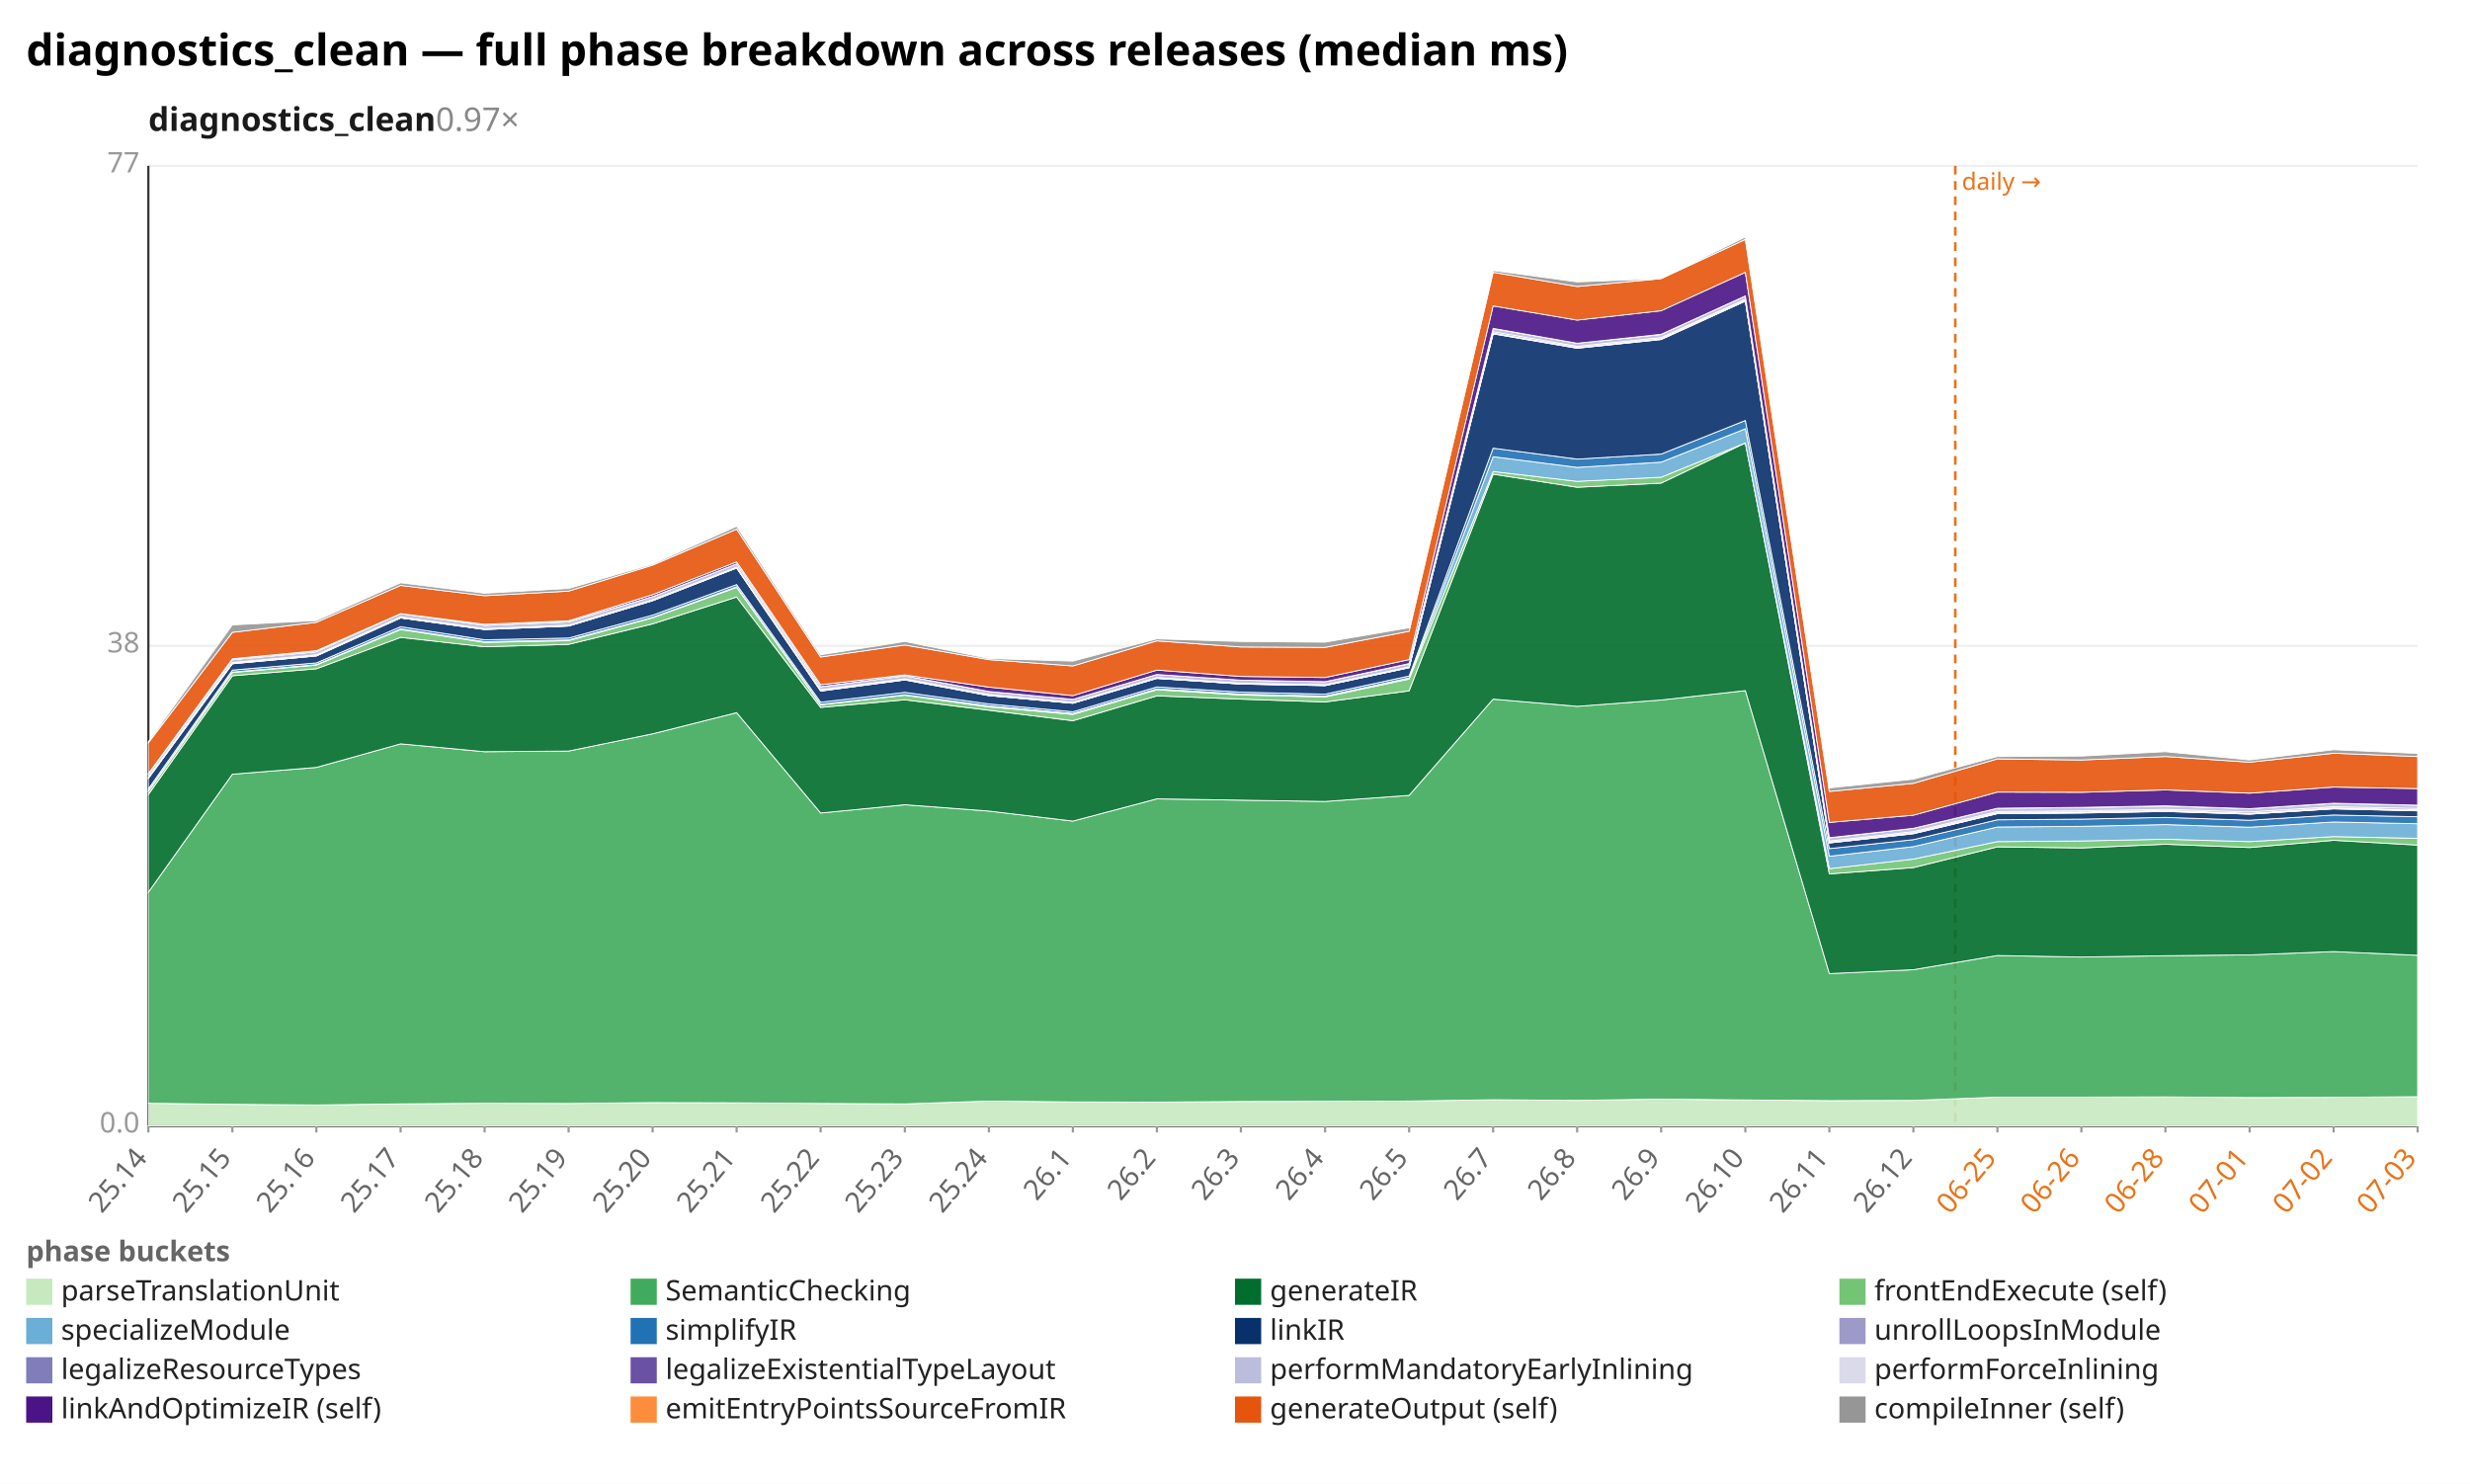
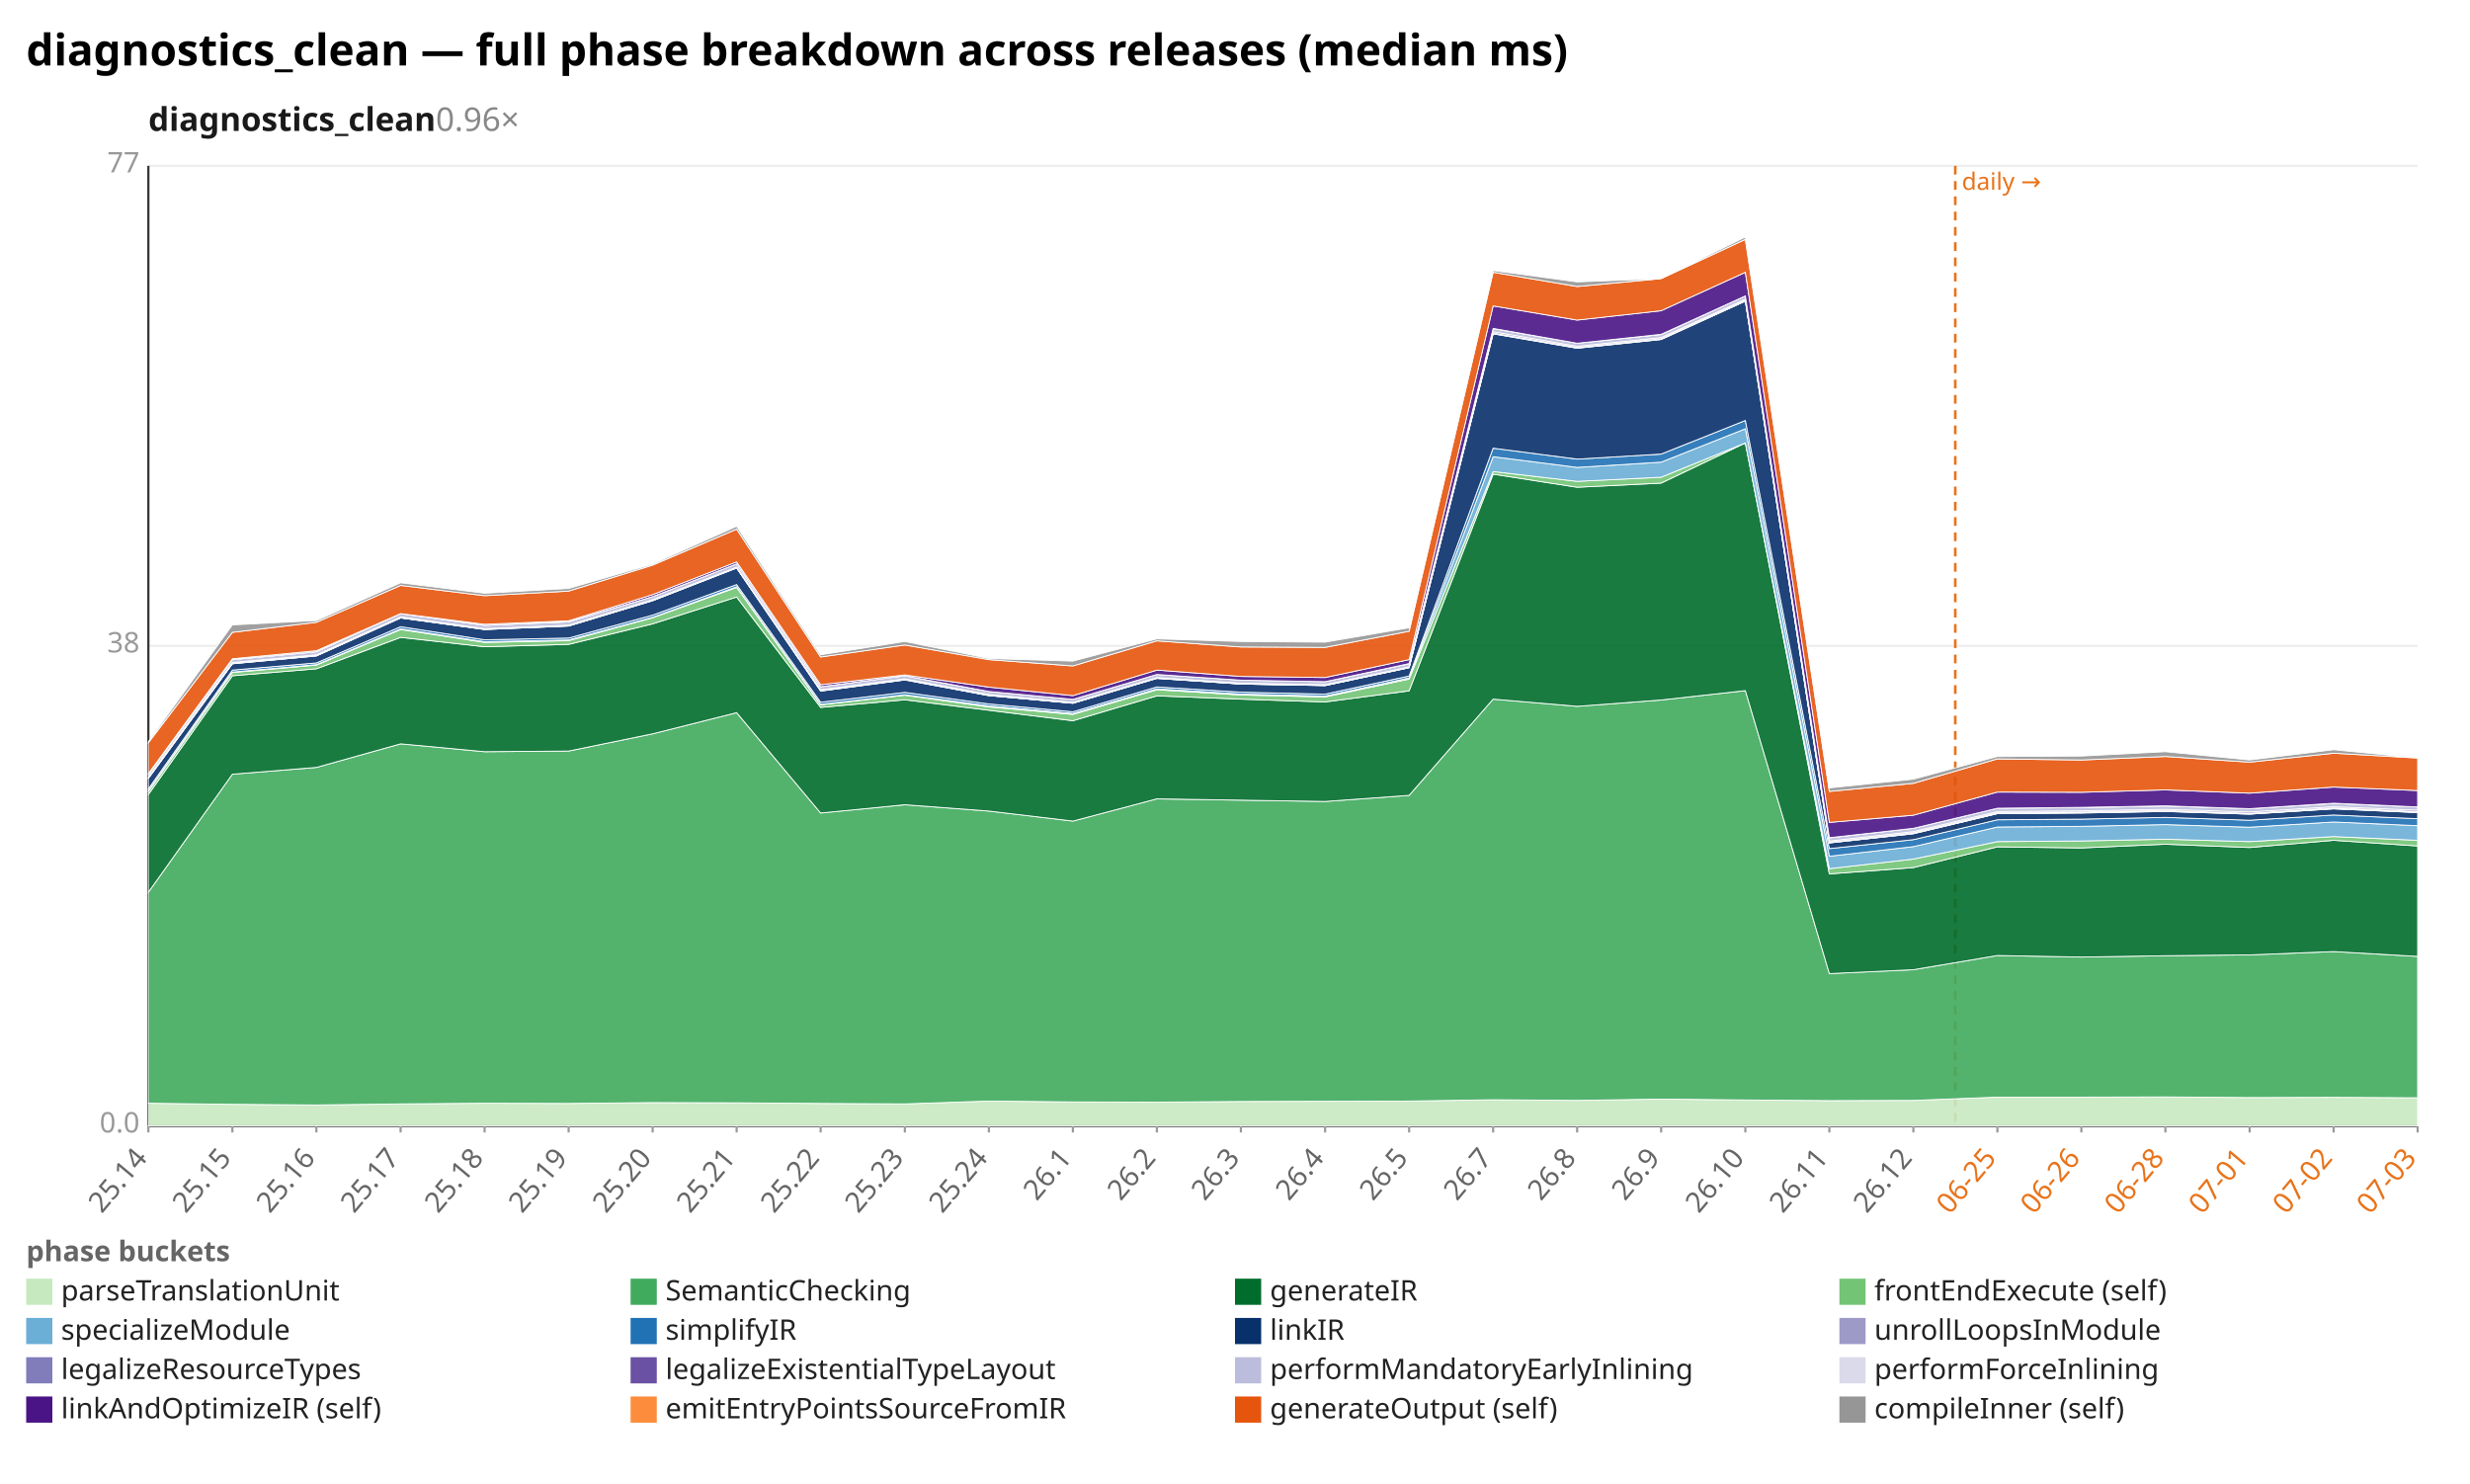
<svg xmlns="http://www.w3.org/2000/svg" width="1132" height="680" viewBox="0 0 1132 680" preserveAspectRatio="xMidYMid meet" font-family="sans-serif" font-size="13">
  <rect width="1132" height="680" fill="white" />
  <text x="12" y="30" font-size="20" font-weight="bold">diagnostics_clean — full phase breakdown across releases (median ms)</text>
-   <text x="68" y="60" font-size="15" font-weight="600" fill="#1a1a1a">diagnostics_clean<tspan fill="#888" font-weight="400" text-decoration="none">  0.97×</tspan>
+   <text x="68" y="60" font-size="15" font-weight="600" fill="#1a1a1a">diagnostics_clean<tspan fill="#888" font-weight="400" text-decoration="none">  0.96×</tspan>
  </text>
  <line x1="68.0" y1="516.0" x2="1108.0" y2="516.0" stroke="#eee" />
  <text x="64.0" y="519.0" text-anchor="end" fill="#999">0.0</text>
  <line x1="68.0" y1="296.0" x2="1108.0" y2="296.0" stroke="#eee" />
  <text x="64.0" y="299.0" text-anchor="end" fill="#999">38</text>
  <line x1="68.0" y1="76.0" x2="1108.0" y2="76.0" stroke="#eee" />
  <text x="64.0" y="79.0" text-anchor="end" fill="#999">77</text>
  <line x1="68.0" y1="76.0" x2="68.0" y2="516.0" stroke="#333" />
  <line x1="68.0" y1="516.0" x2="1108.0" y2="516.0" stroke="#333" />
  <line x1="896.1" y1="76.0" x2="896.1" y2="516.0" stroke="#e8731a" stroke-width="1.2" stroke-dasharray="4 3" />
  <text x="899.1" y="87.0" fill="#e8731a" font-size="11">daily →</text>
  <line x1="68.0" y1="516.0" x2="68.0" y2="519.0" stroke="#999" />
  <text x="68.0" y="531.0" text-anchor="end" fill="#666" transform="rotate(-50 68.0 531.0)">25.14</text>
  <line x1="106.5" y1="516.0" x2="106.5" y2="519.0" stroke="#999" />
  <text x="106.5" y="531.0" text-anchor="end" fill="#666" transform="rotate(-50 106.5 531.0)">25.15</text>
  <line x1="145.0" y1="516.0" x2="145.0" y2="519.0" stroke="#999" />
  <text x="145.0" y="531.0" text-anchor="end" fill="#666" transform="rotate(-50 145.0 531.0)">25.16</text>
  <line x1="183.6" y1="516.0" x2="183.6" y2="519.0" stroke="#999" />
  <text x="183.6" y="531.0" text-anchor="end" fill="#666" transform="rotate(-50 183.6 531.0)">25.17</text>
  <line x1="222.1" y1="516.0" x2="222.1" y2="519.0" stroke="#999" />
  <text x="222.1" y="531.0" text-anchor="end" fill="#666" transform="rotate(-50 222.1 531.0)">25.18</text>
  <line x1="260.6" y1="516.0" x2="260.6" y2="519.0" stroke="#999" />
  <text x="260.6" y="531.0" text-anchor="end" fill="#666" transform="rotate(-50 260.6 531.0)">25.19</text>
  <line x1="299.1" y1="516.0" x2="299.1" y2="519.0" stroke="#999" />
  <text x="299.1" y="531.0" text-anchor="end" fill="#666" transform="rotate(-50 299.1 531.0)">25.20</text>
  <line x1="337.6" y1="516.0" x2="337.6" y2="519.0" stroke="#999" />
  <text x="337.6" y="531.0" text-anchor="end" fill="#666" transform="rotate(-50 337.6 531.0)">25.21</text>
  <line x1="376.1" y1="516.0" x2="376.1" y2="519.0" stroke="#999" />
  <text x="376.1" y="531.0" text-anchor="end" fill="#666" transform="rotate(-50 376.1 531.0)">25.22</text>
  <line x1="414.7" y1="516.0" x2="414.7" y2="519.0" stroke="#999" />
  <text x="414.7" y="531.0" text-anchor="end" fill="#666" transform="rotate(-50 414.7 531.0)">25.23</text>
  <line x1="453.2" y1="516.0" x2="453.2" y2="519.0" stroke="#999" />
  <text x="453.2" y="531.0" text-anchor="end" fill="#666" transform="rotate(-50 453.2 531.0)">25.24</text>
  <line x1="491.7" y1="516.0" x2="491.7" y2="519.0" stroke="#999" />
  <text x="491.7" y="531.0" text-anchor="end" fill="#666" transform="rotate(-50 491.7 531.0)">26.1</text>
  <line x1="530.2" y1="516.0" x2="530.2" y2="519.0" stroke="#999" />
  <text x="530.2" y="531.0" text-anchor="end" fill="#666" transform="rotate(-50 530.2 531.0)">26.2</text>
  <line x1="568.7" y1="516.0" x2="568.7" y2="519.0" stroke="#999" />
  <text x="568.7" y="531.0" text-anchor="end" fill="#666" transform="rotate(-50 568.7 531.0)">26.3</text>
  <line x1="607.3" y1="516.0" x2="607.3" y2="519.0" stroke="#999" />
  <text x="607.3" y="531.0" text-anchor="end" fill="#666" transform="rotate(-50 607.3 531.0)">26.4</text>
  <line x1="645.8" y1="516.0" x2="645.8" y2="519.0" stroke="#999" />
  <text x="645.8" y="531.0" text-anchor="end" fill="#666" transform="rotate(-50 645.8 531.0)">26.5</text>
  <line x1="684.3" y1="516.0" x2="684.3" y2="519.0" stroke="#999" />
  <text x="684.3" y="531.0" text-anchor="end" fill="#666" transform="rotate(-50 684.3 531.0)">26.7</text>
  <line x1="722.8" y1="516.0" x2="722.8" y2="519.0" stroke="#999" />
  <text x="722.8" y="531.0" text-anchor="end" fill="#666" transform="rotate(-50 722.8 531.0)">26.8</text>
  <line x1="761.3" y1="516.0" x2="761.3" y2="519.0" stroke="#999" />
  <text x="761.3" y="531.0" text-anchor="end" fill="#666" transform="rotate(-50 761.3 531.0)">26.9</text>
  <line x1="799.9" y1="516.0" x2="799.9" y2="519.0" stroke="#999" />
  <text x="799.9" y="531.0" text-anchor="end" fill="#666" transform="rotate(-50 799.9 531.0)">26.10</text>
  <line x1="838.4" y1="516.0" x2="838.4" y2="519.0" stroke="#999" />
  <text x="838.4" y="531.0" text-anchor="end" fill="#666" transform="rotate(-50 838.4 531.0)">26.11</text>
  <line x1="876.9" y1="516.0" x2="876.9" y2="519.0" stroke="#999" />
  <text x="876.9" y="531.0" text-anchor="end" fill="#666" transform="rotate(-50 876.9 531.0)">26.12</text>
  <line x1="915.4" y1="516.0" x2="915.4" y2="519.0" stroke="#999" />
  <text x="915.4" y="531.0" text-anchor="end" fill="#e8731a" transform="rotate(-50 915.4 531.0)">06-25</text>
  <line x1="953.9" y1="516.0" x2="953.9" y2="519.0" stroke="#999" />
  <text x="953.9" y="531.0" text-anchor="end" fill="#e8731a" transform="rotate(-50 953.9 531.0)">06-26</text>
  <line x1="992.4" y1="516.0" x2="992.4" y2="519.0" stroke="#999" />
  <text x="992.4" y="531.0" text-anchor="end" fill="#e8731a" transform="rotate(-50 992.4 531.0)">06-28</text>
  <line x1="1031.0" y1="516.0" x2="1031.0" y2="519.0" stroke="#999" />
  <text x="1031.0" y="531.0" text-anchor="end" fill="#e8731a" transform="rotate(-50 1031.0 531.0)">07-01</text>
  <line x1="1069.5" y1="516.0" x2="1069.5" y2="519.0" stroke="#999" />
  <text x="1069.5" y="531.0" text-anchor="end" fill="#e8731a" transform="rotate(-50 1069.5 531.0)">07-02</text>
  <line x1="1108.0" y1="516.0" x2="1108.0" y2="519.0" stroke="#999" />
  <text x="1108.0" y="531.0" text-anchor="end" fill="#e8731a" transform="rotate(-50 1108.0 531.0)">07-03</text>
-   <polygon points="68.0,505.6 106.5,506.1 145.0,506.4 183.6,505.9 222.1,505.6 260.6,505.7 299.1,505.3 337.6,505.4 376.1,505.7 414.7,505.9 453.2,504.6 491.7,505.0 530.2,505.1 568.7,504.8 607.3,504.7 645.8,504.6 684.3,504.0 722.8,504.3 761.3,503.7 799.9,504.1 838.4,504.4 876.9,504.3 915.4,502.8 953.9,502.8 992.4,502.7 1031.0,503.0 1069.5,502.9 1108.0,502.6 1108.0,516.0 1069.5,516.0 1031.0,516.0 992.4,516.0 953.9,516.0 915.4,516.0 876.9,516.0 838.4,516.0 799.9,516.0 761.3,516.0 722.8,516.0 684.3,516.0 645.8,516.0 607.3,516.0 568.7,516.0 530.2,516.0 491.7,516.0 453.2,516.0 414.7,516.0 376.1,516.0 337.6,516.0 299.1,516.0 260.6,516.0 222.1,516.0 183.6,516.0 145.0,516.0 106.5,516.0 68.0,516.0" fill="#c7e9c0" fill-opacity="0.9" stroke="#fff" stroke-width="0.4" />
-   <polygon points="68.0,408.9 106.5,354.8 145.0,351.7 183.6,340.9 222.1,344.5 260.6,344.2 299.1,336.3 337.6,326.6 376.1,372.6 414.7,368.8 453.2,371.7 491.7,376.3 530.2,366.1 568.7,366.7 607.3,367.3 645.8,364.5 684.3,320.4 722.8,323.7 761.3,320.8 799.9,316.5 838.4,446.2 876.9,444.4 915.4,437.9 953.9,438.6 992.4,438.0 1031.0,437.6 1069.5,436.1 1108.0,437.8 1108.0,502.6 1069.5,502.9 1031.0,503.0 992.4,502.7 953.9,502.8 915.4,502.8 876.9,504.3 838.4,504.4 799.9,504.1 761.3,503.7 722.8,504.3 684.3,504.0 645.8,504.6 607.3,504.7 568.7,504.8 530.2,505.1 491.7,505.0 453.2,504.6 414.7,505.9 376.1,505.7 337.6,505.4 299.1,505.3 260.6,505.7 222.1,505.6 183.6,505.9 145.0,506.4 106.5,506.1 68.0,505.6" fill="#41ab5d" fill-opacity="0.9" stroke="#fff" stroke-width="0.4" />
-   <polygon points="68.0,364.1 106.5,309.7 145.0,306.5 183.6,292.1 222.1,296.4 260.6,295.3 299.1,285.9 337.6,273.6 376.1,324.2 414.7,320.7 453.2,325.5 491.7,330.3 530.2,318.9 568.7,320.4 607.3,321.7 645.8,316.6 684.3,217.3 722.8,223.3 761.3,221.4 799.9,203.0 838.4,400.5 876.9,397.6 915.4,388.1 953.9,388.6 992.4,386.9 1031.0,388.4 1069.5,385.1 1108.0,387.3 1108.0,437.8 1069.5,436.1 1031.0,437.6 992.4,438.0 953.9,438.6 915.4,437.9 876.9,444.4 838.4,446.2 799.9,316.5 761.3,320.8 722.8,323.7 684.3,320.4 645.8,364.5 607.3,367.3 568.7,366.7 530.2,366.1 491.7,376.3 453.2,371.7 414.7,368.8 376.1,372.6 337.6,326.6 299.1,336.3 260.6,344.2 222.1,344.5 183.6,340.9 145.0,351.7 106.5,354.8 68.0,408.9" fill="#006d2c" fill-opacity="0.9" stroke="#fff" stroke-width="0.4" />
-   <polygon points="68.0,362.6 106.5,308.2 145.0,304.8 183.6,288.5 222.1,294.4 260.6,293.6 299.1,283.1 337.6,269.2 376.1,323.0 414.7,318.6 453.2,324.0 491.7,327.4 530.2,316.1 568.7,318.5 607.3,319.4 645.8,311.2 684.3,216.1 722.8,220.6 761.3,218.7 799.9,203.0 838.4,398.1 876.9,393.7 915.4,385.7 953.9,385.4 992.4,384.6 1031.0,385.7 1069.5,383.4 1108.0,384.2 1108.0,387.3 1069.5,385.1 1031.0,388.4 992.4,386.9 953.9,388.6 915.4,388.1 876.9,397.6 838.4,400.5 799.9,203.0 761.3,221.4 722.8,223.3 684.3,217.3 645.8,316.6 607.3,321.7 568.7,320.4 530.2,318.9 491.7,330.3 453.2,325.5 414.7,320.7 376.1,324.2 337.6,273.6 299.1,285.9 260.6,295.3 222.1,296.4 183.6,292.1 145.0,306.5 106.5,309.7 68.0,364.1" fill="#74c476" fill-opacity="0.9" stroke="#fff" stroke-width="0.4" />
-   <polygon points="68.0,362.4 106.5,308.0 145.0,304.6 183.6,288.2 222.1,294.1 260.6,293.3 299.1,282.9 337.6,268.9 376.1,322.8 414.7,318.4 453.2,323.5 491.7,327.0 530.2,315.7 568.7,318.1 607.3,319.0 645.8,310.7 684.3,209.3 722.8,214.2 761.3,211.8 799.9,196.5 838.4,392.4 876.9,388.0 915.4,379.0 953.9,378.7 992.4,377.9 1031.0,379.1 1069.5,376.7 1108.0,377.5 1108.0,384.2 1069.5,383.4 1031.0,385.7 992.4,384.6 953.9,385.4 915.4,385.7 876.9,393.7 838.4,398.1 799.9,203.0 761.3,218.7 722.8,220.6 684.3,216.1 645.8,311.2 607.3,319.4 568.7,318.5 530.2,316.1 491.7,327.4 453.2,324.0 414.7,318.6 376.1,323.0 337.6,269.2 299.1,283.1 260.6,293.6 222.1,294.4 183.6,288.5 145.0,304.8 106.5,308.2 68.0,362.6" fill="#6baed6" fill-opacity="0.9" stroke="#fff" stroke-width="0.4" />
-   <polygon points="68.0,361.5 106.5,307.1 145.0,303.8 183.6,287.2 222.1,293.2 260.6,292.4 299.1,281.9 337.6,267.9 376.1,321.8 414.7,317.3 453.2,322.6 491.7,326.2 530.2,314.8 568.7,317.2 607.3,318.1 645.8,309.8 684.3,205.4 722.8,210.4 761.3,208.1 799.9,192.7 838.4,388.9 876.9,384.8 915.4,375.7 953.9,375.4 992.4,374.6 1031.0,375.9 1069.5,373.5 1108.0,374.3 1108.0,377.5 1069.5,376.7 1031.0,379.1 992.4,377.9 953.9,378.7 915.4,379.0 876.9,388.0 838.4,392.4 799.9,196.5 761.3,211.8 722.8,214.2 684.3,209.3 645.8,310.7 607.3,319.0 568.7,318.1 530.2,315.7 491.7,327.0 453.2,323.5 414.7,318.4 376.1,322.8 337.6,268.9 299.1,282.9 260.6,293.3 222.1,294.1 183.6,288.2 145.0,304.6 106.5,308.0 68.0,362.4" fill="#2171b5" fill-opacity="0.9" stroke="#fff" stroke-width="0.4" />
-   <polygon points="68.0,356.7 106.5,304.2 145.0,300.6 183.6,283.2 222.1,288.5 260.6,286.9 299.1,275.3 337.6,260.3 376.1,316.7 414.7,311.6 453.2,318.8 491.7,322.3 530.2,310.9 568.7,313.5 607.3,314.2 645.8,306.0 684.3,153.0 722.8,159.6 761.3,155.6 799.9,138.0 838.4,386.3 876.9,382.1 915.4,372.9 953.9,372.6 992.4,371.9 1031.0,373.1 1069.5,370.7 1108.0,371.6 1108.0,374.3 1069.5,373.5 1031.0,375.9 992.4,374.6 953.9,375.4 915.4,375.7 876.9,384.8 838.4,388.9 799.9,192.7 761.3,208.1 722.8,210.4 684.3,205.4 645.8,309.8 607.3,318.1 568.7,317.2 530.2,314.8 491.7,326.2 453.2,322.6 414.7,317.3 376.1,321.8 337.6,267.9 299.1,281.9 260.6,292.4 222.1,293.2 183.6,287.2 145.0,303.8 106.5,307.1 68.0,361.5" fill="#08306b" fill-opacity="0.9" stroke="#fff" stroke-width="0.4" />
-   <polygon points="68.0,356.7 106.5,304.2 145.0,300.6 183.6,283.2 222.1,288.5 260.6,286.9 299.1,275.3 337.6,260.3 376.1,316.7 414.7,311.6 453.2,318.8 491.7,322.3 530.2,310.9 568.7,313.5 607.3,314.2 645.8,306.0 684.3,152.9 722.8,159.5 761.3,155.5 799.9,137.9 838.4,386.3 876.9,382.0 915.4,372.8 953.9,372.5 992.4,371.8 1031.0,373.1 1069.5,370.6 1108.0,371.5 1108.0,371.6 1069.5,370.7 1031.0,373.1 992.4,371.9 953.9,372.6 915.4,372.9 876.9,382.1 838.4,386.3 799.9,138.0 761.3,155.6 722.8,159.6 684.3,153.0 645.8,306.0 607.3,314.2 568.7,313.5 530.2,310.9 491.7,322.3 453.2,318.8 414.7,311.6 376.1,316.7 337.6,260.3 299.1,275.3 260.6,286.9 222.1,288.5 183.6,283.2 145.0,300.6 106.5,304.2 68.0,356.7" fill="#9e9ac8" fill-opacity="0.9" stroke="#fff" stroke-width="0.4" />
-   <polygon points="68.0,356.5 106.5,304.0 145.0,300.4 183.6,283.1 222.1,288.3 260.6,286.8 299.1,275.1 337.6,260.2 376.1,316.4 414.7,311.4 453.2,318.6 491.7,322.2 530.2,310.8 568.7,313.4 607.3,314.1 645.8,305.9 684.3,152.6 722.8,159.2 761.3,155.2 799.9,137.6 838.4,385.9 876.9,381.6 915.4,372.4 953.9,372.1 992.4,371.4 1031.0,372.7 1069.5,370.2 1108.0,371.1 1108.0,371.5 1069.5,370.6 1031.0,373.1 992.4,371.8 953.9,372.5 915.4,372.8 876.9,382.0 838.4,386.3 799.9,137.9 761.3,155.5 722.8,159.5 684.3,152.9 645.8,306.0 607.3,314.2 568.7,313.5 530.2,310.9 491.7,322.3 453.2,318.8 414.7,311.6 376.1,316.7 337.6,260.3 299.1,275.3 260.6,286.9 222.1,288.5 183.6,283.2 145.0,300.6 106.5,304.2 68.0,356.7" fill="#807dba" fill-opacity="0.9" stroke="#fff" stroke-width="0.4" />
-   <polygon points="68.0,356.1 106.5,303.6 145.0,300.1 183.6,282.7 222.1,288.1 260.6,286.5 299.1,274.8 337.6,259.9 376.1,316.1 414.7,311.1 453.2,318.3 491.7,321.9 530.2,310.5 568.7,313.1 607.3,313.8 645.8,305.6 684.3,152.0 722.8,158.7 761.3,154.7 799.9,137.1 838.4,385.4 876.9,381.1 915.4,371.9 953.9,371.6 992.4,370.9 1031.0,372.1 1069.5,369.7 1108.0,370.5 1108.0,371.1 1069.5,370.2 1031.0,372.7 992.4,371.4 953.9,372.1 915.4,372.4 876.9,381.6 838.4,385.9 799.9,137.6 761.3,155.2 722.8,159.2 684.3,152.6 645.8,305.9 607.3,314.1 568.7,313.4 530.2,310.8 491.7,322.2 453.2,318.6 414.7,311.4 376.1,316.4 337.6,260.2 299.1,275.1 260.6,286.8 222.1,288.3 183.6,283.1 145.0,300.4 106.5,304.0 68.0,356.5" fill="#6a51a3" fill-opacity="0.9" stroke="#fff" stroke-width="0.4" />
-   <polygon points="68.0,354.8 106.5,302.3 145.0,298.7 183.6,281.2 222.1,286.6 260.6,285.0 299.1,273.4 337.6,258.4 376.1,314.7 414.7,309.7 453.2,316.9 491.7,320.5 530.2,309.1 568.7,311.7 607.3,312.4 645.8,304.2 684.3,150.6 722.8,157.3 761.3,153.3 799.9,135.6 838.4,384.0 876.9,379.6 915.4,370.4 953.9,370.1 992.4,369.4 1031.0,370.6 1069.5,368.2 1108.0,369.0 1108.0,370.5 1069.5,369.7 1031.0,372.1 992.4,370.9 953.9,371.6 915.4,371.9 876.9,381.1 838.4,385.4 799.9,137.1 761.3,154.7 722.8,158.7 684.3,152.0 645.8,305.6 607.3,313.8 568.7,313.1 530.2,310.5 491.7,321.9 453.2,318.3 414.7,311.1 376.1,316.1 337.6,259.9 299.1,274.8 260.6,286.5 222.1,288.1 183.6,282.7 145.0,300.1 106.5,303.6 68.0,356.1" fill="#bcbddc" fill-opacity="0.9" stroke="#fff" stroke-width="0.4" />
-   <polygon points="68.0,354.8 106.5,302.3 145.0,298.7 183.6,281.2 222.1,286.6 260.6,284.9 299.1,273.4 337.6,258.4 376.1,314.7 414.7,309.7 453.2,316.9 491.7,320.5 530.2,309.1 568.7,311.7 607.3,312.4 645.8,304.1 684.3,150.5 722.8,157.3 761.3,153.2 799.9,135.6 838.4,383.9 876.9,379.6 915.4,370.4 953.9,370.0 992.4,369.3 1031.0,370.6 1069.5,368.1 1108.0,369.0 1108.0,369.0 1069.5,368.2 1031.0,370.6 992.4,369.4 953.9,370.1 915.4,370.4 876.9,379.6 838.4,384.0 799.9,135.6 761.3,153.3 722.8,157.3 684.3,150.6 645.8,304.2 607.3,312.4 568.7,311.7 530.2,309.1 491.7,320.5 453.2,316.9 414.7,309.7 376.1,314.7 337.6,258.4 299.1,273.4 260.6,285.0 222.1,286.6 183.6,281.2 145.0,298.7 106.5,302.3 68.0,354.8" fill="#dadaeb" fill-opacity="0.9" stroke="#fff" stroke-width="0.4" />
-   <polygon points="68.0,354.5 106.5,301.9 145.0,298.2 183.6,281.2 222.1,286.1 260.6,284.5 299.1,272.5 337.6,257.5 376.1,313.8 414.7,309.3 453.2,314.9 491.7,318.8 530.2,307.1 568.7,310.0 607.3,310.5 645.8,302.3 684.3,140.2 722.8,146.7 761.3,142.4 799.9,124.8 838.4,376.9 876.9,373.6 915.4,363.0 953.9,363.1 992.4,362.0 1031.0,363.5 1069.5,360.7 1108.0,361.4 1108.0,369.0 1069.5,368.1 1031.0,370.6 992.4,369.3 953.9,370.0 915.4,370.4 876.9,379.6 838.4,383.9 799.9,135.6 761.3,153.2 722.8,157.3 684.3,150.5 645.8,304.1 607.3,312.4 568.7,311.7 530.2,309.1 491.7,320.5 453.2,316.9 414.7,309.7 376.1,314.7 337.6,258.4 299.1,273.4 260.6,284.9 222.1,286.6 183.6,281.2 145.0,298.7 106.5,302.3 68.0,354.8" fill="#4a1486" fill-opacity="0.9" stroke="#fff" stroke-width="0.4" />
-   <polygon points="68.0,340.4 106.5,289.8 145.0,285.2 183.6,268.3 222.1,273.0 260.6,270.9 299.1,259.0 337.6,242.5 376.1,301.1 414.7,295.6 453.2,302.3 491.7,305.2 530.2,293.7 568.7,296.5 607.3,296.7 645.8,289.3 684.3,124.8 722.8,131.3 761.3,127.7 799.9,109.7 838.4,362.7 876.9,359.0 915.4,347.8 953.9,348.3 992.4,346.7 1031.0,349.3 1069.5,345.2 1108.0,346.7 1108.0,361.4 1069.5,360.7 1031.0,363.5 992.4,362.0 953.9,363.1 915.4,363.0 876.9,373.6 838.4,376.9 799.9,124.8 761.3,142.4 722.8,146.7 684.3,140.2 645.8,302.3 607.3,310.5 568.7,310.0 530.2,307.1 491.7,318.8 453.2,314.9 414.7,309.3 376.1,313.8 337.6,257.5 299.1,272.5 260.6,284.5 222.1,286.1 183.6,281.2 145.0,298.2 106.5,301.9 68.0,354.5" fill="#e6550d" fill-opacity="0.9" stroke="#fff" stroke-width="0.4" />
-   <polygon points="68.0,339.9 106.5,286.4 145.0,284.4 183.6,267.1 222.1,271.9 260.6,269.7 299.1,258.5 337.6,241.2 376.1,300.1 414.7,294.0 453.2,301.8 491.7,303.0 530.2,292.8 568.7,294.0 607.3,294.3 645.8,287.7 684.3,124.0 722.8,129.2 761.3,127.7 799.9,108.6 838.4,361.1 876.9,357.1 915.4,346.7 953.9,346.5 992.4,344.5 1031.0,348.3 1069.5,343.6 1108.0,345.3 1108.0,346.7 1069.5,345.2 1031.0,349.3 992.4,346.7 953.9,348.3 915.4,347.8 876.9,359.0 838.4,362.7 799.9,109.7 761.3,127.7 722.8,131.3 684.3,124.8 645.8,289.3 607.3,296.7 568.7,296.5 530.2,293.7 491.7,305.2 453.2,302.3 414.7,295.6 376.1,301.1 337.6,242.5 299.1,259.0 260.6,270.9 222.1,273.0 183.6,268.3 145.0,285.2 106.5,289.8 68.0,340.4" fill="#969696" fill-opacity="0.9" stroke="#fff" stroke-width="0.4" />
+   <polygon points="68.0,505.6 106.5,506.1 145.0,506.4 183.6,505.9 222.1,505.6 260.6,505.7 299.1,505.3 337.6,505.4 376.1,505.7 414.7,505.9 453.2,504.6 491.7,505.0 530.2,505.1 568.7,504.8 607.3,504.7 645.8,504.6 684.3,504.0 722.8,504.3 761.3,503.7 799.9,504.1 838.4,504.4 876.9,504.3 915.4,502.8 953.9,502.8 992.4,502.7 1031.0,503.0 1069.5,502.9 1108.0,503.1 1108.0,516.0 1069.5,516.0 1031.0,516.0 992.4,516.0 953.9,516.0 915.4,516.0 876.9,516.0 838.4,516.0 799.9,516.0 761.3,516.0 722.8,516.0 684.3,516.0 645.8,516.0 607.3,516.0 568.7,516.0 530.2,516.0 491.7,516.0 453.2,516.0 414.7,516.0 376.1,516.0 337.6,516.0 299.1,516.0 260.6,516.0 222.1,516.0 183.6,516.0 145.0,516.0 106.5,516.0 68.0,516.0" fill="#c7e9c0" fill-opacity="0.9" stroke="#fff" stroke-width="0.4" />
+   <polygon points="68.0,408.9 106.5,354.8 145.0,351.7 183.6,340.9 222.1,344.5 260.6,344.2 299.1,336.3 337.6,326.6 376.1,372.6 414.7,368.8 453.2,371.7 491.7,376.3 530.2,366.1 568.7,366.7 607.3,367.3 645.8,364.5 684.3,320.4 722.8,323.7 761.3,320.8 799.9,316.5 838.4,446.2 876.9,444.4 915.4,437.9 953.9,438.6 992.4,438.0 1031.0,437.6 1069.5,436.1 1108.0,438.3 1108.0,503.1 1069.5,502.9 1031.0,503.0 992.4,502.7 953.9,502.8 915.4,502.8 876.9,504.3 838.4,504.4 799.9,504.1 761.3,503.7 722.8,504.3 684.3,504.0 645.8,504.6 607.3,504.7 568.7,504.8 530.2,505.1 491.7,505.0 453.2,504.6 414.7,505.9 376.1,505.7 337.6,505.4 299.1,505.3 260.6,505.7 222.1,505.6 183.6,505.9 145.0,506.4 106.5,506.1 68.0,505.6" fill="#41ab5d" fill-opacity="0.9" stroke="#fff" stroke-width="0.4" />
+   <polygon points="68.0,364.1 106.5,309.7 145.0,306.5 183.6,292.1 222.1,296.4 260.6,295.3 299.1,285.9 337.6,273.6 376.1,324.2 414.7,320.7 453.2,325.5 491.7,330.3 530.2,318.9 568.7,320.4 607.3,321.7 645.8,316.6 684.3,217.3 722.8,223.3 761.3,221.4 799.9,203.0 838.4,400.5 876.9,397.6 915.4,388.1 953.9,388.6 992.4,386.9 1031.0,388.4 1069.5,385.1 1108.0,387.7 1108.0,438.3 1069.5,436.1 1031.0,437.6 992.4,438.0 953.9,438.6 915.4,437.9 876.9,444.4 838.4,446.2 799.9,316.5 761.3,320.8 722.8,323.7 684.3,320.4 645.8,364.5 607.3,367.3 568.7,366.7 530.2,366.1 491.7,376.3 453.2,371.7 414.7,368.8 376.1,372.6 337.6,326.6 299.1,336.3 260.6,344.2 222.1,344.5 183.6,340.9 145.0,351.7 106.5,354.8 68.0,408.9" fill="#006d2c" fill-opacity="0.9" stroke="#fff" stroke-width="0.4" />
+   <polygon points="68.0,362.6 106.5,308.2 145.0,304.8 183.6,288.5 222.1,294.4 260.6,293.6 299.1,283.1 337.6,269.2 376.1,323.0 414.7,318.6 453.2,324.0 491.7,327.4 530.2,316.1 568.7,318.5 607.3,319.4 645.8,311.2 684.3,216.1 722.8,220.6 761.3,218.7 799.9,203.0 838.4,398.1 876.9,393.7 915.4,385.7 953.9,385.4 992.4,384.6 1031.0,385.7 1069.5,383.4 1108.0,385.1 1108.0,387.7 1069.5,385.1 1031.0,388.4 992.4,386.9 953.9,388.6 915.4,388.1 876.9,397.6 838.4,400.5 799.9,203.0 761.3,221.4 722.8,223.3 684.3,217.3 645.8,316.6 607.3,321.7 568.7,320.4 530.2,318.9 491.7,330.3 453.2,325.5 414.7,320.7 376.1,324.2 337.6,273.6 299.1,285.9 260.6,295.3 222.1,296.4 183.6,292.1 145.0,306.5 106.5,309.7 68.0,364.1" fill="#74c476" fill-opacity="0.9" stroke="#fff" stroke-width="0.4" />
+   <polygon points="68.0,362.4 106.5,308.0 145.0,304.6 183.6,288.2 222.1,294.1 260.6,293.3 299.1,282.9 337.6,268.9 376.1,322.8 414.7,318.4 453.2,323.5 491.7,327.0 530.2,315.7 568.7,318.1 607.3,319.0 645.8,310.7 684.3,209.3 722.8,214.2 761.3,211.8 799.9,196.5 838.4,392.4 876.9,388.0 915.4,379.0 953.9,378.7 992.4,377.9 1031.0,379.1 1069.5,376.7 1108.0,378.4 1108.0,385.1 1069.5,383.4 1031.0,385.7 992.4,384.6 953.9,385.4 915.4,385.7 876.9,393.7 838.4,398.1 799.9,203.0 761.3,218.7 722.8,220.6 684.3,216.1 645.8,311.2 607.3,319.4 568.7,318.5 530.2,316.1 491.7,327.4 453.2,324.0 414.7,318.6 376.1,323.0 337.6,269.2 299.1,283.1 260.6,293.6 222.1,294.4 183.6,288.5 145.0,304.8 106.5,308.2 68.0,362.6" fill="#6baed6" fill-opacity="0.9" stroke="#fff" stroke-width="0.4" />
+   <polygon points="68.0,361.5 106.5,307.1 145.0,303.8 183.6,287.2 222.1,293.2 260.6,292.4 299.1,281.9 337.6,267.9 376.1,321.8 414.7,317.3 453.2,322.6 491.7,326.2 530.2,314.8 568.7,317.2 607.3,318.1 645.8,309.8 684.3,205.4 722.8,210.4 761.3,208.1 799.9,192.7 838.4,388.9 876.9,384.8 915.4,375.7 953.9,375.4 992.4,374.6 1031.0,375.9 1069.5,373.5 1108.0,375.2 1108.0,378.4 1069.5,376.7 1031.0,379.1 992.4,377.9 953.9,378.7 915.4,379.0 876.9,388.0 838.4,392.4 799.9,196.5 761.3,211.8 722.8,214.2 684.3,209.3 645.8,310.7 607.3,319.0 568.7,318.1 530.2,315.7 491.7,327.0 453.2,323.5 414.7,318.4 376.1,322.8 337.6,268.9 299.1,282.9 260.6,293.3 222.1,294.1 183.6,288.2 145.0,304.6 106.5,308.0 68.0,362.4" fill="#2171b5" fill-opacity="0.9" stroke="#fff" stroke-width="0.4" />
+   <polygon points="68.0,356.7 106.5,304.2 145.0,300.6 183.6,283.2 222.1,288.5 260.6,286.9 299.1,275.3 337.6,260.3 376.1,316.7 414.7,311.6 453.2,318.8 491.7,322.3 530.2,310.9 568.7,313.5 607.3,314.2 645.8,306.0 684.3,153.0 722.8,159.6 761.3,155.6 799.9,138.0 838.4,386.3 876.9,382.1 915.4,372.9 953.9,372.6 992.4,371.9 1031.0,373.1 1069.5,370.7 1108.0,372.4 1108.0,375.2 1069.5,373.5 1031.0,375.9 992.4,374.6 953.9,375.4 915.4,375.7 876.9,384.8 838.4,388.9 799.9,192.7 761.3,208.1 722.8,210.4 684.3,205.4 645.8,309.8 607.3,318.1 568.7,317.2 530.2,314.8 491.7,326.2 453.2,322.6 414.7,317.3 376.1,321.8 337.6,267.9 299.1,281.9 260.6,292.4 222.1,293.2 183.6,287.2 145.0,303.8 106.5,307.1 68.0,361.5" fill="#08306b" fill-opacity="0.9" stroke="#fff" stroke-width="0.4" />
+   <polygon points="68.0,356.7 106.5,304.2 145.0,300.6 183.6,283.2 222.1,288.5 260.6,286.9 299.1,275.3 337.6,260.3 376.1,316.7 414.7,311.6 453.2,318.8 491.7,322.3 530.2,310.9 568.7,313.5 607.3,314.2 645.8,306.0 684.3,152.9 722.8,159.5 761.3,155.5 799.9,137.9 838.4,386.3 876.9,382.0 915.4,372.8 953.9,372.5 992.4,371.8 1031.0,373.1 1069.5,370.6 1108.0,372.3 1108.0,372.4 1069.5,370.7 1031.0,373.1 992.4,371.9 953.9,372.6 915.4,372.9 876.9,382.1 838.4,386.3 799.9,138.0 761.3,155.6 722.8,159.6 684.3,153.0 645.8,306.0 607.3,314.2 568.7,313.5 530.2,310.9 491.7,322.3 453.2,318.8 414.7,311.6 376.1,316.7 337.6,260.3 299.1,275.3 260.6,286.9 222.1,288.5 183.6,283.2 145.0,300.6 106.5,304.2 68.0,356.7" fill="#9e9ac8" fill-opacity="0.9" stroke="#fff" stroke-width="0.4" />
+   <polygon points="68.0,356.5 106.5,304.0 145.0,300.4 183.6,283.1 222.1,288.3 260.6,286.8 299.1,275.1 337.6,260.2 376.1,316.4 414.7,311.4 453.2,318.6 491.7,322.2 530.2,310.8 568.7,313.4 607.3,314.1 645.8,305.9 684.3,152.6 722.8,159.2 761.3,155.2 799.9,137.6 838.4,385.9 876.9,381.6 915.4,372.4 953.9,372.1 992.4,371.4 1031.0,372.7 1069.5,370.2 1108.0,371.9 1108.0,372.3 1069.5,370.6 1031.0,373.1 992.4,371.8 953.9,372.5 915.4,372.8 876.9,382.0 838.4,386.3 799.9,137.9 761.3,155.5 722.8,159.5 684.3,152.9 645.8,306.0 607.3,314.2 568.7,313.5 530.2,310.9 491.7,322.3 453.2,318.8 414.7,311.6 376.1,316.7 337.6,260.3 299.1,275.3 260.6,286.9 222.1,288.5 183.6,283.2 145.0,300.6 106.5,304.2 68.0,356.7" fill="#807dba" fill-opacity="0.9" stroke="#fff" stroke-width="0.4" />
+   <polygon points="68.0,356.1 106.5,303.6 145.0,300.1 183.6,282.7 222.1,288.1 260.6,286.5 299.1,274.8 337.6,259.9 376.1,316.1 414.7,311.1 453.2,318.3 491.7,321.9 530.2,310.5 568.7,313.1 607.3,313.8 645.8,305.6 684.3,152.0 722.8,158.7 761.3,154.7 799.9,137.1 838.4,385.4 876.9,381.1 915.4,371.9 953.9,371.6 992.4,370.9 1031.0,372.1 1069.5,369.7 1108.0,371.3 1108.0,371.9 1069.5,370.2 1031.0,372.7 992.4,371.4 953.9,372.1 915.4,372.4 876.9,381.6 838.4,385.9 799.9,137.6 761.3,155.2 722.8,159.2 684.3,152.6 645.8,305.9 607.3,314.1 568.7,313.4 530.2,310.8 491.7,322.2 453.2,318.6 414.7,311.4 376.1,316.4 337.6,260.2 299.1,275.1 260.6,286.8 222.1,288.3 183.6,283.1 145.0,300.4 106.5,304.0 68.0,356.5" fill="#6a51a3" fill-opacity="0.9" stroke="#fff" stroke-width="0.4" />
+   <polygon points="68.0,354.8 106.5,302.3 145.0,298.7 183.6,281.2 222.1,286.6 260.6,285.0 299.1,273.4 337.6,258.4 376.1,314.7 414.7,309.7 453.2,316.9 491.7,320.5 530.2,309.1 568.7,311.7 607.3,312.4 645.8,304.2 684.3,150.6 722.8,157.3 761.3,153.3 799.9,135.6 838.4,384.0 876.9,379.6 915.4,370.4 953.9,370.1 992.4,369.4 1031.0,370.6 1069.5,368.2 1108.0,369.8 1108.0,371.3 1069.5,369.7 1031.0,372.1 992.4,370.9 953.9,371.6 915.4,371.9 876.9,381.1 838.4,385.4 799.9,137.1 761.3,154.7 722.8,158.7 684.3,152.0 645.8,305.6 607.3,313.8 568.7,313.1 530.2,310.5 491.7,321.9 453.2,318.3 414.7,311.1 376.1,316.1 337.6,259.9 299.1,274.8 260.6,286.5 222.1,288.1 183.6,282.7 145.0,300.1 106.5,303.6 68.0,356.1" fill="#bcbddc" fill-opacity="0.9" stroke="#fff" stroke-width="0.4" />
+   <polygon points="68.0,354.8 106.5,302.3 145.0,298.7 183.6,281.2 222.1,286.6 260.6,284.9 299.1,273.4 337.6,258.4 376.1,314.7 414.7,309.7 453.2,316.9 491.7,320.5 530.2,309.1 568.7,311.7 607.3,312.4 645.8,304.1 684.3,150.5 722.8,157.3 761.3,153.2 799.9,135.6 838.4,383.9 876.9,379.6 915.4,370.4 953.9,370.0 992.4,369.3 1031.0,370.6 1069.5,368.1 1108.0,369.8 1108.0,369.8 1069.5,368.2 1031.0,370.6 992.4,369.4 953.9,370.1 915.4,370.4 876.9,379.6 838.4,384.0 799.9,135.6 761.3,153.3 722.8,157.3 684.3,150.6 645.8,304.2 607.3,312.4 568.7,311.7 530.2,309.1 491.7,320.5 453.2,316.9 414.7,309.7 376.1,314.7 337.6,258.4 299.1,273.4 260.6,285.0 222.1,286.6 183.6,281.2 145.0,298.7 106.5,302.3 68.0,354.8" fill="#dadaeb" fill-opacity="0.9" stroke="#fff" stroke-width="0.4" />
+   <polygon points="68.0,354.5 106.5,301.9 145.0,298.2 183.6,281.2 222.1,286.1 260.6,284.5 299.1,272.5 337.6,257.5 376.1,313.8 414.7,309.3 453.2,314.9 491.7,318.8 530.2,307.1 568.7,310.0 607.3,310.5 645.8,302.3 684.3,140.2 722.8,146.7 761.3,142.4 799.9,124.8 838.4,376.9 876.9,373.6 915.4,363.0 953.9,363.1 992.4,362.0 1031.0,363.5 1069.5,360.7 1108.0,362.3 1108.0,369.8 1069.5,368.1 1031.0,370.6 992.4,369.3 953.9,370.0 915.4,370.4 876.9,379.6 838.4,383.9 799.9,135.6 761.3,153.2 722.8,157.3 684.3,150.5 645.8,304.1 607.3,312.4 568.7,311.7 530.2,309.1 491.7,320.5 453.2,316.9 414.7,309.7 376.1,314.7 337.6,258.4 299.1,273.4 260.6,284.9 222.1,286.6 183.6,281.2 145.0,298.7 106.5,302.3 68.0,354.8" fill="#4a1486" fill-opacity="0.9" stroke="#fff" stroke-width="0.4" />
+   <polygon points="68.0,340.4 106.5,289.8 145.0,285.2 183.6,268.3 222.1,273.0 260.6,270.9 299.1,259.0 337.6,242.5 376.1,301.1 414.7,295.6 453.2,302.3 491.7,305.2 530.2,293.7 568.7,296.5 607.3,296.7 645.8,289.3 684.3,124.8 722.8,131.3 761.3,127.7 799.9,109.7 838.4,362.7 876.9,359.0 915.4,347.8 953.9,348.3 992.4,346.7 1031.0,349.3 1069.5,345.2 1108.0,347.4 1108.0,362.3 1069.5,360.7 1031.0,363.5 992.4,362.0 953.9,363.1 915.4,363.0 876.9,373.6 838.4,376.9 799.9,124.8 761.3,142.4 722.8,146.7 684.3,140.2 645.8,302.3 607.3,310.5 568.7,310.0 530.2,307.1 491.7,318.8 453.2,314.9 414.7,309.3 376.1,313.8 337.6,257.5 299.1,272.5 260.6,284.5 222.1,286.1 183.6,281.2 145.0,298.2 106.5,301.9 68.0,354.5" fill="#e6550d" fill-opacity="0.9" stroke="#fff" stroke-width="0.4" />
+   <polygon points="68.0,339.9 106.5,286.4 145.0,284.4 183.6,267.1 222.1,271.9 260.6,269.7 299.1,258.5 337.6,241.2 376.1,300.1 414.7,294.0 453.2,301.8 491.7,303.0 530.2,292.8 568.7,294.0 607.3,294.3 645.8,287.7 684.3,124.0 722.8,129.2 761.3,127.7 799.9,108.6 838.4,361.1 876.9,357.1 915.4,346.7 953.9,346.5 992.4,344.5 1031.0,348.3 1069.5,343.6 1108.0,347.4 1108.0,347.4 1069.5,345.2 1031.0,349.3 992.4,346.7 953.9,348.3 915.4,347.8 876.9,359.0 838.4,362.7 799.9,109.7 761.3,127.7 722.8,131.3 684.3,124.8 645.8,289.3 607.3,296.7 568.7,296.5 530.2,293.7 491.7,305.2 453.2,302.3 414.7,295.6 376.1,301.1 337.6,242.5 299.1,259.0 260.6,270.9 222.1,273.0 183.6,268.3 145.0,285.2 106.5,289.8 68.0,340.4" fill="#969696" fill-opacity="0.9" stroke="#fff" stroke-width="0.4" />
  <text x="12" y="578" fill="#666" font-weight="600">phase buckets</text>
  <rect x="12" y="586" width="12" height="12" fill="#c7e9c0" />
  <text x="28" y="596" fill="#222">parseTranslationUnit</text>
  <rect x="289" y="586" width="12" height="12" fill="#41ab5d" />
  <text x="305" y="596" fill="#222">SemanticChecking</text>
  <rect x="566" y="586" width="12" height="12" fill="#006d2c" />
  <text x="582" y="596" fill="#222">generateIR</text>
  <rect x="843" y="586" width="12" height="12" fill="#74c476" />
  <text x="859" y="596" fill="#222">frontEndExecute (self)</text>
  <rect x="12" y="604" width="12" height="12" fill="#6baed6" />
  <text x="28" y="614" fill="#222">specializeModule</text>
  <rect x="289" y="604" width="12" height="12" fill="#2171b5" />
  <text x="305" y="614" fill="#222">simplifyIR</text>
  <rect x="566" y="604" width="12" height="12" fill="#08306b" />
  <text x="582" y="614" fill="#222">linkIR</text>
  <rect x="843" y="604" width="12" height="12" fill="#9e9ac8" />
  <text x="859" y="614" fill="#222">unrollLoopsInModule</text>
  <rect x="12" y="622" width="12" height="12" fill="#807dba" />
  <text x="28" y="632" fill="#222">legalizeResourceTypes</text>
  <rect x="289" y="622" width="12" height="12" fill="#6a51a3" />
  <text x="305" y="632" fill="#222">legalizeExistentialTypeLayout</text>
  <rect x="566" y="622" width="12" height="12" fill="#bcbddc" />
  <text x="582" y="632" fill="#222">performMandatoryEarlyInlining</text>
  <rect x="843" y="622" width="12" height="12" fill="#dadaeb" />
  <text x="859" y="632" fill="#222">performForceInlining</text>
  <rect x="12" y="640" width="12" height="12" fill="#4a1486" />
  <text x="28" y="650" fill="#222">linkAndOptimizeIR (self)</text>
  <rect x="289" y="640" width="12" height="12" fill="#fd8d3c" />
  <text x="305" y="650" fill="#222">emitEntryPointsSourceFromIR</text>
  <rect x="566" y="640" width="12" height="12" fill="#e6550d" />
  <text x="582" y="650" fill="#222">generateOutput (self)</text>
  <rect x="843" y="640" width="12" height="12" fill="#969696" />
  <text x="859" y="650" fill="#222">compileInner (self)</text>
</svg>
